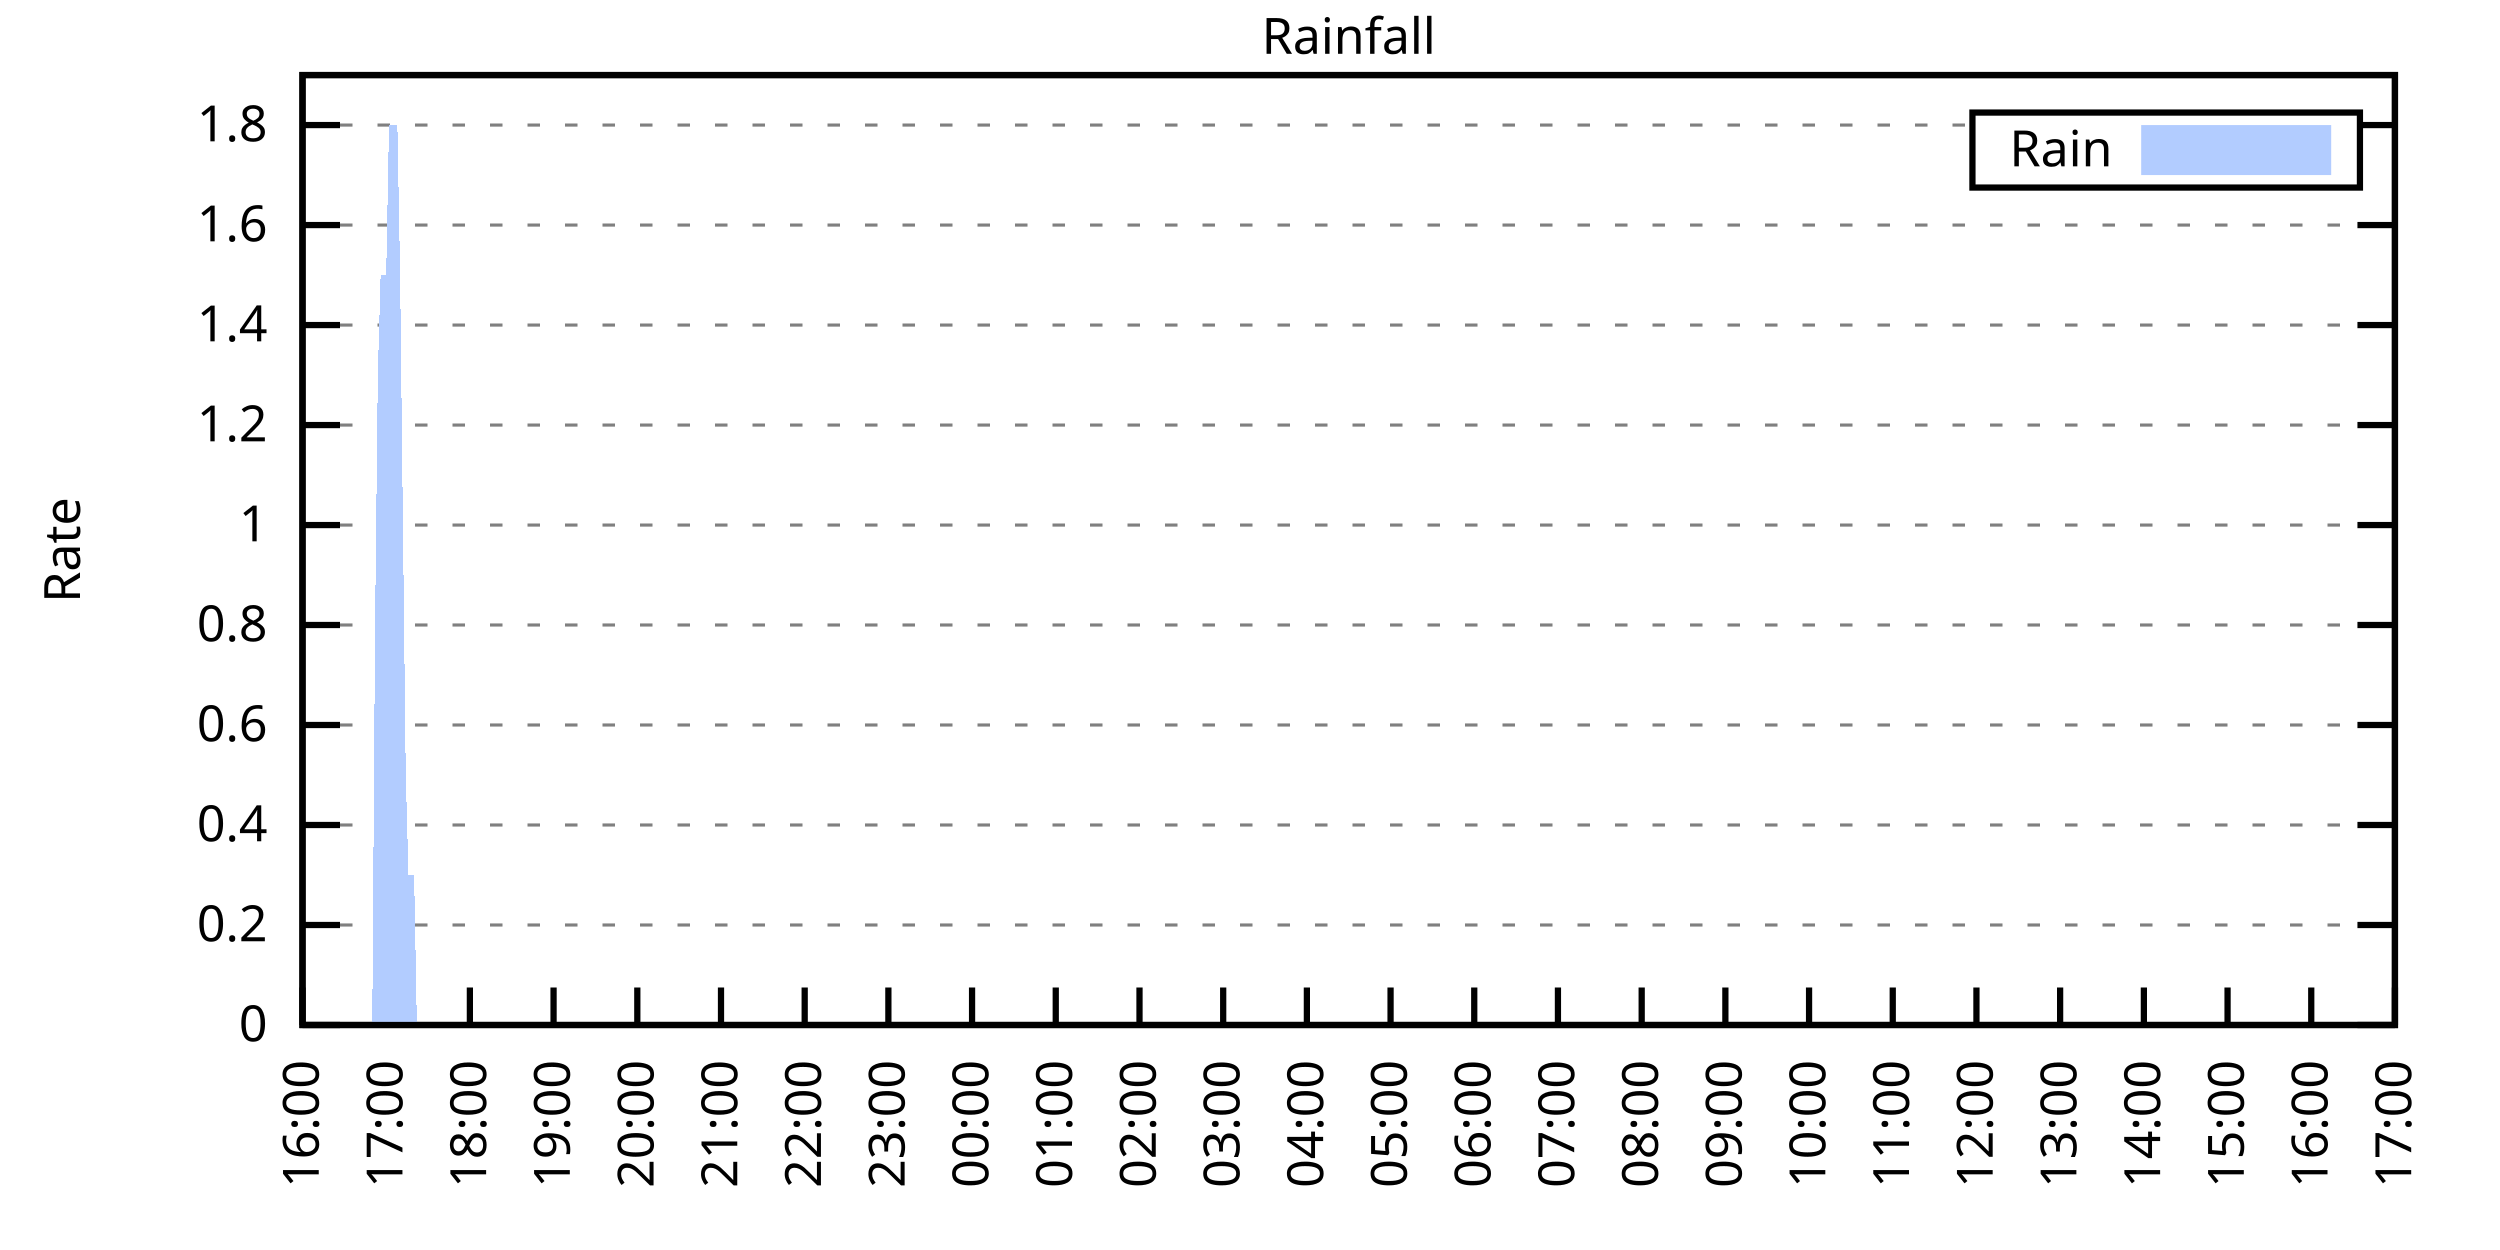
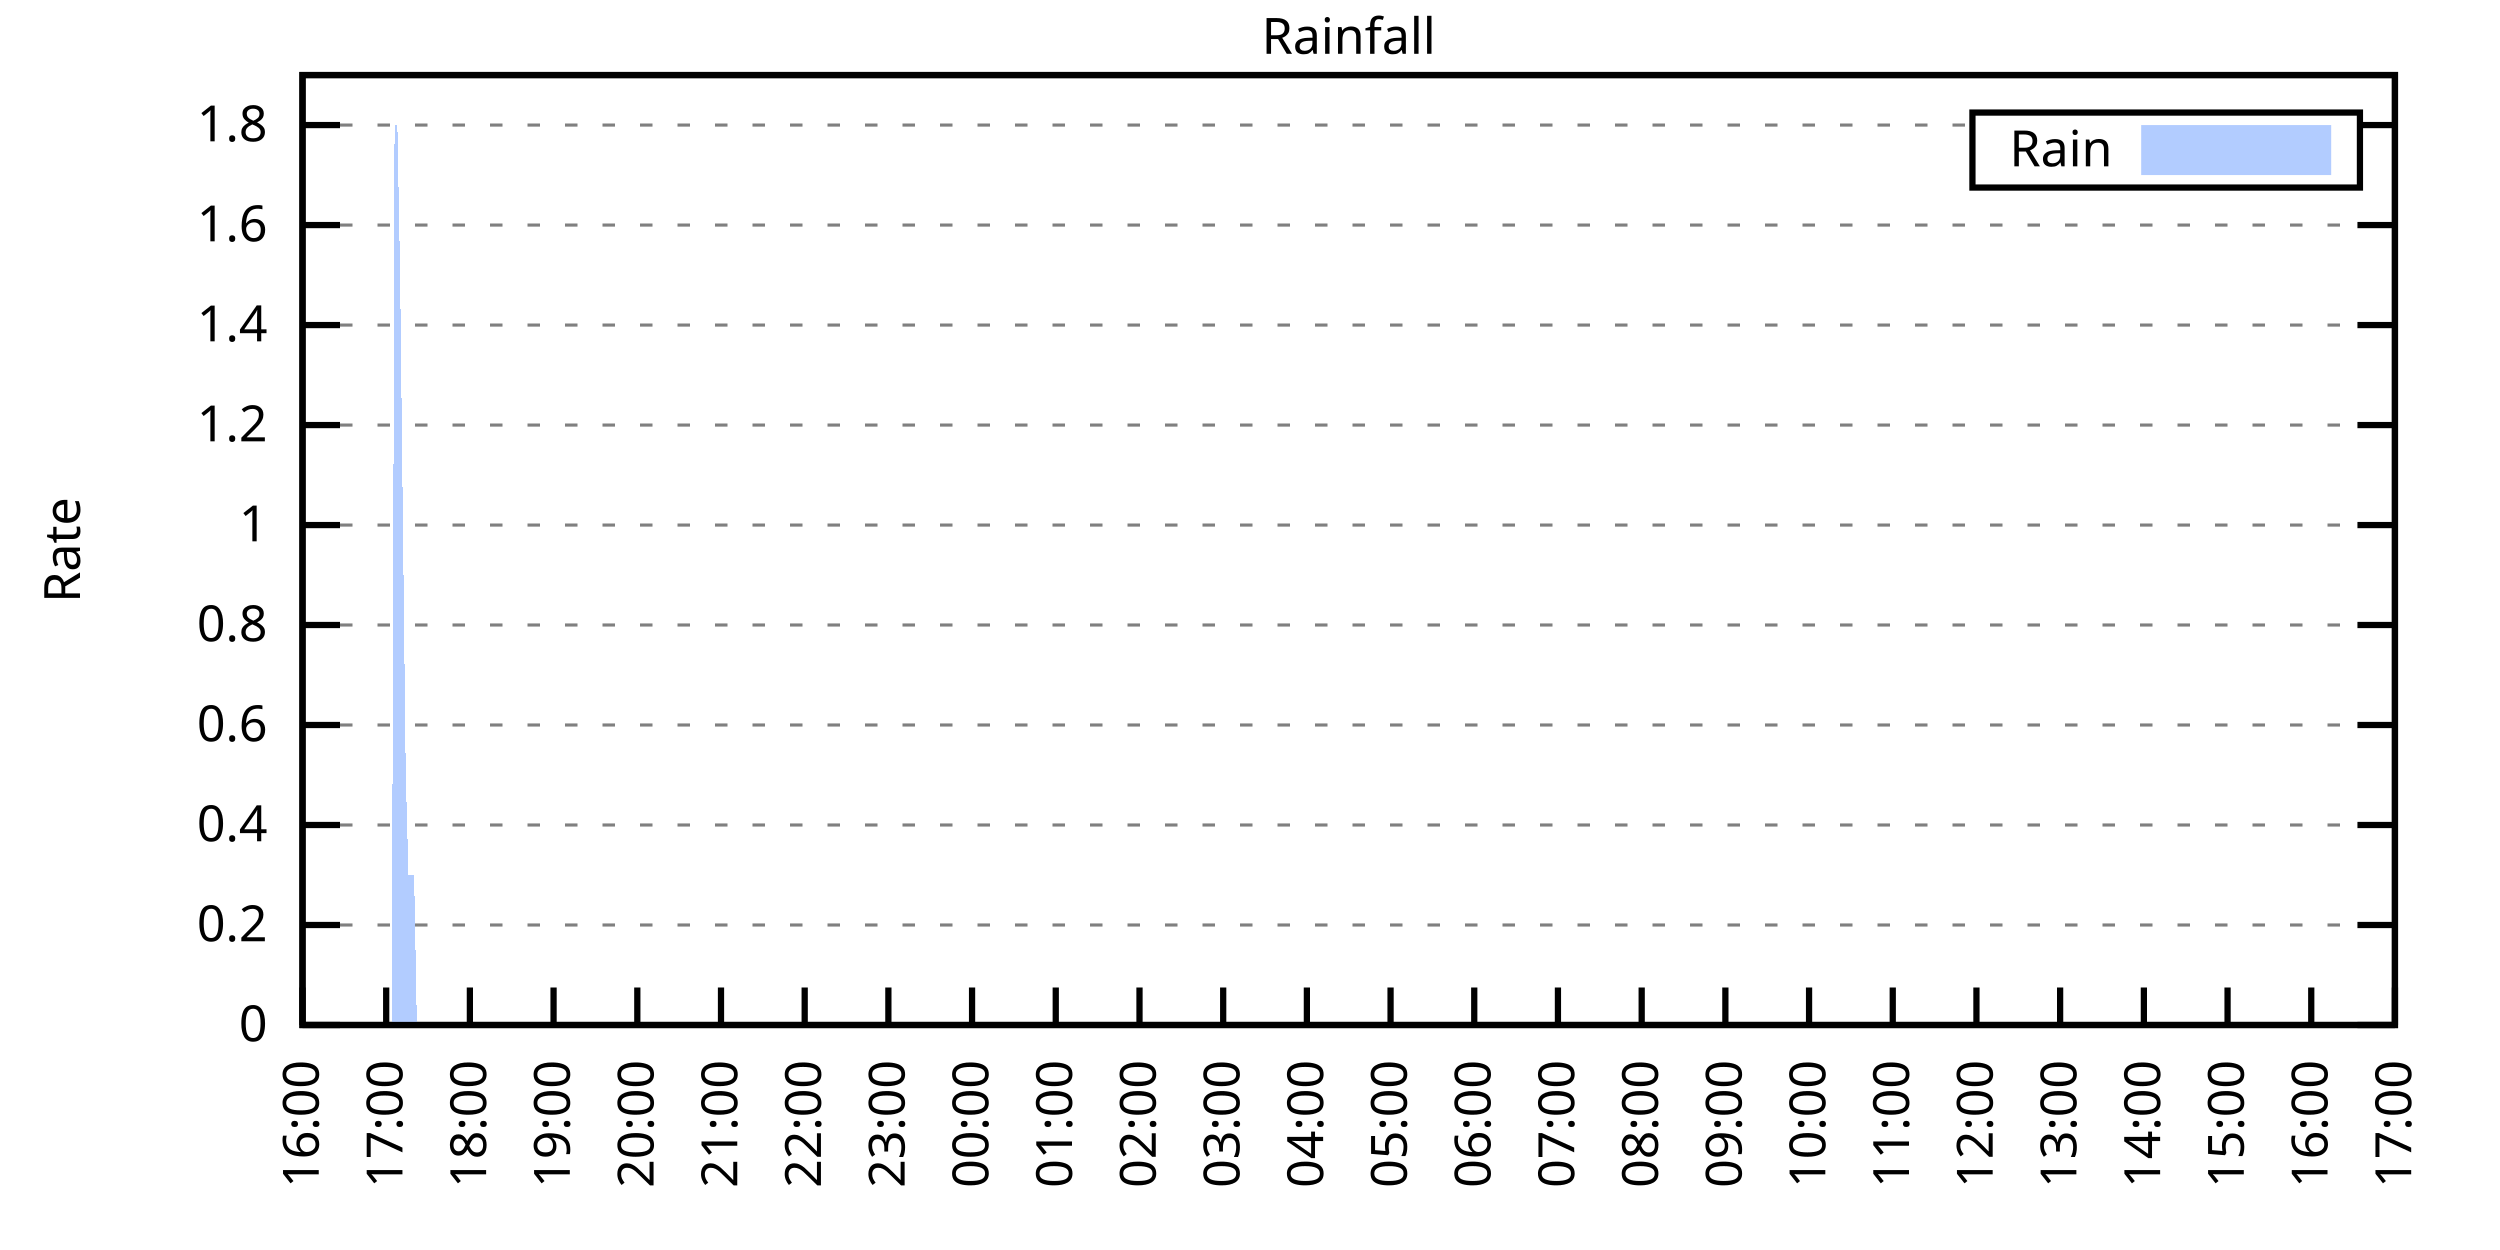
<svg xmlns="http://www.w3.org/2000/svg" xmlns:xlink="http://www.w3.org/1999/xlink" width="400" height="200" viewBox="0 0 400 200">
  <g id="gnuplot_canvas">
    <rect x="0" y="0" width="400" height="200" fill="none" />
    <defs>
      <circle id="gpDot" r="0.5" stroke-width="0.5" stroke="currentColor" />
      <path id="gpPt0" stroke-width="0.333" stroke="currentColor" d="M-1,0 h2 M0,-1 v2" />
      <path id="gpPt1" stroke-width="0.333" stroke="currentColor" d="M-1,-1 L1,1 M1,-1 L-1,1" />
      <path id="gpPt2" stroke-width="0.333" stroke="currentColor" d="M-1,0 L1,0 M0,-1 L0,1 M-1,-1 L1,1 M-1,1 L1,-1" />
      <rect id="gpPt3" stroke-width="0.333" stroke="currentColor" x="-1" y="-1" width="2" height="2" />
      <rect id="gpPt4" stroke-width="0.333" stroke="currentColor" fill="currentColor" x="-1" y="-1" width="2" height="2" />
      <circle id="gpPt5" stroke-width="0.333" stroke="currentColor" cx="0" cy="0" r="1" />
      <use xlink:href="#gpPt5" id="gpPt6" fill="currentColor" stroke="none" />
      <path id="gpPt7" stroke-width="0.333" stroke="currentColor" d="M0,-1.33 L-1.33,0.67 L1.33,0.67 z" />
      <use xlink:href="#gpPt7" id="gpPt8" fill="currentColor" stroke="none" />
      <use xlink:href="#gpPt7" id="gpPt9" stroke="currentColor" transform="rotate(180)" />
      <use xlink:href="#gpPt9" id="gpPt10" fill="currentColor" stroke="none" />
      <use xlink:href="#gpPt3" id="gpPt11" stroke="currentColor" transform="rotate(45)" />
      <use xlink:href="#gpPt11" id="gpPt12" fill="currentColor" stroke="none" />
      <path id="gpPt13" stroke-width="0.333" stroke="currentColor" d="M0,1.330 L1.265,0.411 L0.782,-1.067 L-0.782,-1.076 L-1.265,0.411 z" />
      <use xlink:href="#gpPt13" id="gpPt14" fill="currentColor" stroke="none" />
      <filter id="textbox" filterUnits="objectBoundingBox" x="0" y="0" height="1" width="1">
        <feFlood flood-color="white" flood-opacity="1" result="bgnd" />
        <feComposite in="SourceGraphic" in2="bgnd" operator="atop" />
      </filter>
      <filter id="greybox" filterUnits="objectBoundingBox" x="0" y="0" height="1" width="1">
        <feFlood flood-color="lightgrey" flood-opacity="1" result="grey" />
        <feComposite in="SourceGraphic" in2="grey" operator="atop" />
      </filter>
    </defs>
    <g fill="none" color="white" stroke="currentColor" stroke-width="1.00" stroke-linecap="butt" stroke-linejoin="miter">
</g>
    <g fill="none" color="black" stroke="currentColor" stroke-width="1.00" stroke-linecap="butt" stroke-linejoin="miter">
      <g stroke="none" shape-rendering="crispEdges">
        <polygon fill="rgb(255, 255, 255)" points="48.40,164.00 383.18,164.00 383.18,12.02 48.40,12.02 " />
      </g>
    </g>
    <g fill="none" color="black" stroke="currentColor" stroke-width="1.00" stroke-linecap="butt" stroke-linejoin="miter">
</g>
    <g fill="none" color="black" stroke="black" stroke-width="0.50" stroke-linecap="butt" stroke-linejoin="miter">
</g>
    <g fill="none" color="gray" stroke="currentColor" stroke-width="0.50" stroke-linecap="butt" stroke-linejoin="miter">
      <path stroke="gray" stroke-dasharray="2,4" class="gridline" d="M48.40,164.00 L383.19,164.00  " />
    </g>
    <g fill="none" color="gray" stroke="gray" stroke-width="1.00" stroke-linecap="butt" stroke-linejoin="miter">
</g>
    <g fill="none" color="black" stroke="currentColor" stroke-width="1.00" stroke-linecap="butt" stroke-linejoin="miter">
      <path stroke="black" d="M48.40,164.00 L54.40,164.00 M383.19,164.00 L377.19,164.00  " />
      <g transform="translate(42.80,166.60)" stroke="none" fill="black" font-family="Sans" font-size="8.00" text-anchor="end">
        <text>
          <tspan font-family="Sans"> 0</tspan>
        </text>
      </g>
    </g>
    <g fill="none" color="black" stroke="currentColor" stroke-width="1.00" stroke-linecap="butt" stroke-linejoin="miter">
</g>
    <g fill="none" color="black" stroke="black" stroke-width="0.50" stroke-linecap="butt" stroke-linejoin="miter">
</g>
    <g fill="none" color="gray" stroke="currentColor" stroke-width="0.50" stroke-linecap="butt" stroke-linejoin="miter">
      <path stroke="gray" stroke-dasharray="2,4" class="gridline" d="M48.40,148.00 L383.19,148.00  " />
    </g>
    <g fill="none" color="gray" stroke="gray" stroke-width="1.00" stroke-linecap="butt" stroke-linejoin="miter">
</g>
    <g fill="none" color="black" stroke="currentColor" stroke-width="1.00" stroke-linecap="butt" stroke-linejoin="miter">
      <path stroke="black" d="M48.40,148.00 L54.40,148.00 M383.19,148.00 L377.19,148.00  " />
      <g transform="translate(42.80,150.60)" stroke="none" fill="black" font-family="Sans" font-size="8.00" text-anchor="end">
        <text>
          <tspan font-family="Sans"> 0.2</tspan>
        </text>
      </g>
    </g>
    <g fill="none" color="black" stroke="currentColor" stroke-width="1.00" stroke-linecap="butt" stroke-linejoin="miter">
</g>
    <g fill="none" color="black" stroke="black" stroke-width="0.50" stroke-linecap="butt" stroke-linejoin="miter">
</g>
    <g fill="none" color="gray" stroke="currentColor" stroke-width="0.50" stroke-linecap="butt" stroke-linejoin="miter">
      <path stroke="gray" stroke-dasharray="2,4" class="gridline" d="M48.40,132.00 L383.19,132.00  " />
    </g>
    <g fill="none" color="gray" stroke="gray" stroke-width="1.00" stroke-linecap="butt" stroke-linejoin="miter">
</g>
    <g fill="none" color="black" stroke="currentColor" stroke-width="1.00" stroke-linecap="butt" stroke-linejoin="miter">
      <path stroke="black" d="M48.40,132.00 L54.40,132.00 M383.19,132.00 L377.19,132.00  " />
      <g transform="translate(42.80,134.60)" stroke="none" fill="black" font-family="Sans" font-size="8.00" text-anchor="end">
        <text>
          <tspan font-family="Sans"> 0.4</tspan>
        </text>
      </g>
    </g>
    <g fill="none" color="black" stroke="currentColor" stroke-width="1.00" stroke-linecap="butt" stroke-linejoin="miter">
</g>
    <g fill="none" color="black" stroke="black" stroke-width="0.50" stroke-linecap="butt" stroke-linejoin="miter">
</g>
    <g fill="none" color="gray" stroke="currentColor" stroke-width="0.50" stroke-linecap="butt" stroke-linejoin="miter">
      <path stroke="gray" stroke-dasharray="2,4" class="gridline" d="M48.40,116.00 L383.19,116.00  " />
    </g>
    <g fill="none" color="gray" stroke="gray" stroke-width="1.00" stroke-linecap="butt" stroke-linejoin="miter">
</g>
    <g fill="none" color="black" stroke="currentColor" stroke-width="1.00" stroke-linecap="butt" stroke-linejoin="miter">
      <path stroke="black" d="M48.40,116.00 L54.40,116.00 M383.19,116.00 L377.19,116.00  " />
      <g transform="translate(42.80,118.60)" stroke="none" fill="black" font-family="Sans" font-size="8.00" text-anchor="end">
        <text>
          <tspan font-family="Sans"> 0.6</tspan>
        </text>
      </g>
    </g>
    <g fill="none" color="black" stroke="currentColor" stroke-width="1.00" stroke-linecap="butt" stroke-linejoin="miter">
</g>
    <g fill="none" color="black" stroke="black" stroke-width="0.50" stroke-linecap="butt" stroke-linejoin="miter">
</g>
    <g fill="none" color="gray" stroke="currentColor" stroke-width="0.50" stroke-linecap="butt" stroke-linejoin="miter">
      <path stroke="gray" stroke-dasharray="2,4" class="gridline" d="M48.40,100.00 L383.19,100.00  " />
    </g>
    <g fill="none" color="gray" stroke="gray" stroke-width="1.00" stroke-linecap="butt" stroke-linejoin="miter">
</g>
    <g fill="none" color="black" stroke="currentColor" stroke-width="1.00" stroke-linecap="butt" stroke-linejoin="miter">
      <path stroke="black" d="M48.40,100.00 L54.40,100.00 M383.19,100.00 L377.19,100.00  " />
      <g transform="translate(42.80,102.60)" stroke="none" fill="black" font-family="Sans" font-size="8.00" text-anchor="end">
        <text>
          <tspan font-family="Sans"> 0.8</tspan>
        </text>
      </g>
    </g>
    <g fill="none" color="black" stroke="currentColor" stroke-width="1.00" stroke-linecap="butt" stroke-linejoin="miter">
</g>
    <g fill="none" color="black" stroke="black" stroke-width="0.50" stroke-linecap="butt" stroke-linejoin="miter">
</g>
    <g fill="none" color="gray" stroke="currentColor" stroke-width="0.50" stroke-linecap="butt" stroke-linejoin="miter">
      <path stroke="gray" stroke-dasharray="2,4" class="gridline" d="M48.40,84.01 L383.19,84.01  " />
    </g>
    <g fill="none" color="gray" stroke="gray" stroke-width="1.00" stroke-linecap="butt" stroke-linejoin="miter">
</g>
    <g fill="none" color="black" stroke="currentColor" stroke-width="1.00" stroke-linecap="butt" stroke-linejoin="miter">
      <path stroke="black" d="M48.40,84.01 L54.40,84.01 M383.19,84.01 L377.19,84.01  " />
      <g transform="translate(42.80,86.61)" stroke="none" fill="black" font-family="Sans" font-size="8.00" text-anchor="end">
        <text>
          <tspan font-family="Sans"> 1</tspan>
        </text>
      </g>
    </g>
    <g fill="none" color="black" stroke="currentColor" stroke-width="1.00" stroke-linecap="butt" stroke-linejoin="miter">
</g>
    <g fill="none" color="black" stroke="black" stroke-width="0.50" stroke-linecap="butt" stroke-linejoin="miter">
</g>
    <g fill="none" color="gray" stroke="currentColor" stroke-width="0.50" stroke-linecap="butt" stroke-linejoin="miter">
      <path stroke="gray" stroke-dasharray="2,4" class="gridline" d="M48.40,68.01 L383.19,68.01  " />
    </g>
    <g fill="none" color="gray" stroke="gray" stroke-width="1.00" stroke-linecap="butt" stroke-linejoin="miter">
</g>
    <g fill="none" color="black" stroke="currentColor" stroke-width="1.00" stroke-linecap="butt" stroke-linejoin="miter">
      <path stroke="black" d="M48.40,68.01 L54.40,68.01 M383.19,68.01 L377.19,68.01  " />
      <g transform="translate(42.80,70.61)" stroke="none" fill="black" font-family="Sans" font-size="8.00" text-anchor="end">
        <text>
          <tspan font-family="Sans"> 1.2</tspan>
        </text>
      </g>
    </g>
    <g fill="none" color="black" stroke="currentColor" stroke-width="1.00" stroke-linecap="butt" stroke-linejoin="miter">
</g>
    <g fill="none" color="black" stroke="black" stroke-width="0.50" stroke-linecap="butt" stroke-linejoin="miter">
</g>
    <g fill="none" color="gray" stroke="currentColor" stroke-width="0.50" stroke-linecap="butt" stroke-linejoin="miter">
      <path stroke="gray" stroke-dasharray="2,4" class="gridline" d="M48.40,52.01 L383.19,52.01  " />
    </g>
    <g fill="none" color="gray" stroke="gray" stroke-width="1.00" stroke-linecap="butt" stroke-linejoin="miter">
</g>
    <g fill="none" color="black" stroke="currentColor" stroke-width="1.00" stroke-linecap="butt" stroke-linejoin="miter">
      <path stroke="black" d="M48.40,52.01 L54.40,52.01 M383.19,52.01 L377.19,52.01  " />
      <g transform="translate(42.80,54.61)" stroke="none" fill="black" font-family="Sans" font-size="8.00" text-anchor="end">
        <text>
          <tspan font-family="Sans"> 1.4</tspan>
        </text>
      </g>
    </g>
    <g fill="none" color="black" stroke="currentColor" stroke-width="1.00" stroke-linecap="butt" stroke-linejoin="miter">
</g>
    <g fill="none" color="black" stroke="black" stroke-width="0.50" stroke-linecap="butt" stroke-linejoin="miter">
</g>
    <g fill="none" color="gray" stroke="currentColor" stroke-width="0.50" stroke-linecap="butt" stroke-linejoin="miter">
      <path stroke="gray" stroke-dasharray="2,4" class="gridline" d="M48.40,36.01 L383.19,36.01  " />
    </g>
    <g fill="none" color="gray" stroke="gray" stroke-width="1.00" stroke-linecap="butt" stroke-linejoin="miter">
</g>
    <g fill="none" color="black" stroke="currentColor" stroke-width="1.00" stroke-linecap="butt" stroke-linejoin="miter">
      <path stroke="black" d="M48.40,36.01 L54.40,36.01 M383.19,36.01 L377.19,36.01  " />
      <g transform="translate(42.80,38.61)" stroke="none" fill="black" font-family="Sans" font-size="8.00" text-anchor="end">
        <text>
          <tspan font-family="Sans"> 1.6</tspan>
        </text>
      </g>
    </g>
    <g fill="none" color="black" stroke="currentColor" stroke-width="1.00" stroke-linecap="butt" stroke-linejoin="miter">
</g>
    <g fill="none" color="black" stroke="black" stroke-width="0.50" stroke-linecap="butt" stroke-linejoin="miter">
</g>
    <g fill="none" color="gray" stroke="currentColor" stroke-width="0.50" stroke-linecap="butt" stroke-linejoin="miter">
      <path stroke="gray" stroke-dasharray="2,4" class="gridline" d="M48.40,20.01 L315.59,20.01 M377.59,20.01 L383.19,20.01  " />
    </g>
    <g fill="none" color="gray" stroke="gray" stroke-width="1.00" stroke-linecap="butt" stroke-linejoin="miter">
</g>
    <g fill="none" color="black" stroke="currentColor" stroke-width="1.00" stroke-linecap="butt" stroke-linejoin="miter">
      <path stroke="black" d="M48.40,20.01 L54.40,20.01 M383.19,20.01 L377.19,20.01  " />
      <g transform="translate(42.80,22.61)" stroke="none" fill="black" font-family="Sans" font-size="8.00" text-anchor="end">
        <text>
          <tspan font-family="Sans"> 1.8</tspan>
        </text>
      </g>
    </g>
    <g fill="none" color="black" stroke="currentColor" stroke-width="1.00" stroke-linecap="butt" stroke-linejoin="miter">
      <path stroke="black" d="M48.40,164.00 L48.40,158.00  " />
      <g transform="translate(51.00,169.60) rotate(270.00)" stroke="none" fill="black" font-family="Sans" font-size="8.00" text-anchor="end">
        <text>
          <tspan font-family="Sans">16:00</tspan>
        </text>
      </g>
    </g>
    <g fill="none" color="black" stroke="currentColor" stroke-width="1.00" stroke-linecap="butt" stroke-linejoin="miter">
      <path stroke="black" d="M61.79,164.00 L61.79,158.00  " />
      <g transform="translate(64.39,169.60) rotate(270.00)" stroke="none" fill="black" font-family="Sans" font-size="8.00" text-anchor="end">
        <text>
          <tspan font-family="Sans">17:00</tspan>
        </text>
      </g>
    </g>
    <g fill="none" color="black" stroke="currentColor" stroke-width="1.00" stroke-linecap="butt" stroke-linejoin="miter">
      <path stroke="black" d="M75.18,164.00 L75.18,158.00  " />
      <g transform="translate(77.78,169.60) rotate(270.00)" stroke="none" fill="black" font-family="Sans" font-size="8.00" text-anchor="end">
        <text>
          <tspan font-family="Sans">18:00</tspan>
        </text>
      </g>
    </g>
    <g fill="none" color="black" stroke="currentColor" stroke-width="1.00" stroke-linecap="butt" stroke-linejoin="miter">
      <path stroke="black" d="M88.57,164.00 L88.57,158.00  " />
      <g transform="translate(91.17,169.60) rotate(270.00)" stroke="none" fill="black" font-family="Sans" font-size="8.00" text-anchor="end">
        <text>
          <tspan font-family="Sans">19:00</tspan>
        </text>
      </g>
    </g>
    <g fill="none" color="black" stroke="currentColor" stroke-width="1.00" stroke-linecap="butt" stroke-linejoin="miter">
      <path stroke="black" d="M101.97,164.00 L101.97,158.00  " />
      <g transform="translate(104.57,169.60) rotate(270.00)" stroke="none" fill="black" font-family="Sans" font-size="8.00" text-anchor="end">
        <text>
          <tspan font-family="Sans">20:00</tspan>
        </text>
      </g>
    </g>
    <g fill="none" color="black" stroke="currentColor" stroke-width="1.00" stroke-linecap="butt" stroke-linejoin="miter">
      <path stroke="black" d="M115.36,164.00 L115.36,158.00  " />
      <g transform="translate(117.96,169.60) rotate(270.00)" stroke="none" fill="black" font-family="Sans" font-size="8.00" text-anchor="end">
        <text>
          <tspan font-family="Sans">21:00</tspan>
        </text>
      </g>
    </g>
    <g fill="none" color="black" stroke="currentColor" stroke-width="1.00" stroke-linecap="butt" stroke-linejoin="miter">
      <path stroke="black" d="M128.75,164.00 L128.75,158.00  " />
      <g transform="translate(131.35,169.60) rotate(270.00)" stroke="none" fill="black" font-family="Sans" font-size="8.00" text-anchor="end">
        <text>
          <tspan font-family="Sans">22:00</tspan>
        </text>
      </g>
    </g>
    <g fill="none" color="black" stroke="currentColor" stroke-width="1.00" stroke-linecap="butt" stroke-linejoin="miter">
      <path stroke="black" d="M142.14,164.00 L142.14,158.00  " />
      <g transform="translate(144.74,169.60) rotate(270.00)" stroke="none" fill="black" font-family="Sans" font-size="8.00" text-anchor="end">
        <text>
          <tspan font-family="Sans">23:00</tspan>
        </text>
      </g>
    </g>
    <g fill="none" color="black" stroke="currentColor" stroke-width="1.00" stroke-linecap="butt" stroke-linejoin="miter">
      <path stroke="black" d="M155.53,164.00 L155.53,158.00  " />
      <g transform="translate(158.13,169.60) rotate(270.00)" stroke="none" fill="black" font-family="Sans" font-size="8.00" text-anchor="end">
        <text>
          <tspan font-family="Sans">00:00</tspan>
        </text>
      </g>
    </g>
    <g fill="none" color="black" stroke="currentColor" stroke-width="1.00" stroke-linecap="butt" stroke-linejoin="miter">
      <path stroke="black" d="M168.92,164.00 L168.92,158.00  " />
      <g transform="translate(171.52,169.60) rotate(270.00)" stroke="none" fill="black" font-family="Sans" font-size="8.00" text-anchor="end">
        <text>
          <tspan font-family="Sans">01:00</tspan>
        </text>
      </g>
    </g>
    <g fill="none" color="black" stroke="currentColor" stroke-width="1.00" stroke-linecap="butt" stroke-linejoin="miter">
      <path stroke="black" d="M182.32,164.00 L182.32,158.00  " />
      <g transform="translate(184.92,169.60) rotate(270.00)" stroke="none" fill="black" font-family="Sans" font-size="8.00" text-anchor="end">
        <text>
          <tspan font-family="Sans">02:00</tspan>
        </text>
      </g>
    </g>
    <g fill="none" color="black" stroke="currentColor" stroke-width="1.00" stroke-linecap="butt" stroke-linejoin="miter">
      <path stroke="black" d="M195.71,164.00 L195.71,158.00  " />
      <g transform="translate(198.31,169.60) rotate(270.00)" stroke="none" fill="black" font-family="Sans" font-size="8.00" text-anchor="end">
        <text>
          <tspan font-family="Sans">03:00</tspan>
        </text>
      </g>
    </g>
    <g fill="none" color="black" stroke="currentColor" stroke-width="1.00" stroke-linecap="butt" stroke-linejoin="miter">
      <path stroke="black" d="M209.10,164.00 L209.10,158.00  " />
      <g transform="translate(211.70,169.60) rotate(270.00)" stroke="none" fill="black" font-family="Sans" font-size="8.00" text-anchor="end">
        <text>
          <tspan font-family="Sans">04:00</tspan>
        </text>
      </g>
    </g>
    <g fill="none" color="black" stroke="currentColor" stroke-width="1.00" stroke-linecap="butt" stroke-linejoin="miter">
      <path stroke="black" d="M222.49,164.00 L222.49,158.00  " />
      <g transform="translate(225.09,169.60) rotate(270.00)" stroke="none" fill="black" font-family="Sans" font-size="8.00" text-anchor="end">
        <text>
          <tspan font-family="Sans">05:00</tspan>
        </text>
      </g>
    </g>
    <g fill="none" color="black" stroke="currentColor" stroke-width="1.00" stroke-linecap="butt" stroke-linejoin="miter">
      <path stroke="black" d="M235.88,164.00 L235.88,158.00  " />
      <g transform="translate(238.48,169.60) rotate(270.00)" stroke="none" fill="black" font-family="Sans" font-size="8.00" text-anchor="end">
        <text>
          <tspan font-family="Sans">06:00</tspan>
        </text>
      </g>
    </g>
    <g fill="none" color="black" stroke="currentColor" stroke-width="1.00" stroke-linecap="butt" stroke-linejoin="miter">
      <path stroke="black" d="M249.27,164.00 L249.27,158.00  " />
      <g transform="translate(251.87,169.60) rotate(270.00)" stroke="none" fill="black" font-family="Sans" font-size="8.00" text-anchor="end">
        <text>
          <tspan font-family="Sans">07:00</tspan>
        </text>
      </g>
    </g>
    <g fill="none" color="black" stroke="currentColor" stroke-width="1.00" stroke-linecap="butt" stroke-linejoin="miter">
      <path stroke="black" d="M262.67,164.00 L262.67,158.00  " />
      <g transform="translate(265.27,169.60) rotate(270.00)" stroke="none" fill="black" font-family="Sans" font-size="8.00" text-anchor="end">
        <text>
          <tspan font-family="Sans">08:00</tspan>
        </text>
      </g>
    </g>
    <g fill="none" color="black" stroke="currentColor" stroke-width="1.00" stroke-linecap="butt" stroke-linejoin="miter">
      <path stroke="black" d="M276.06,164.00 L276.06,158.00  " />
      <g transform="translate(278.66,169.60) rotate(270.00)" stroke="none" fill="black" font-family="Sans" font-size="8.00" text-anchor="end">
        <text>
          <tspan font-family="Sans">09:00</tspan>
        </text>
      </g>
    </g>
    <g fill="none" color="black" stroke="currentColor" stroke-width="1.00" stroke-linecap="butt" stroke-linejoin="miter">
      <path stroke="black" d="M289.45,164.00 L289.45,158.00  " />
      <g transform="translate(292.05,169.60) rotate(270.00)" stroke="none" fill="black" font-family="Sans" font-size="8.00" text-anchor="end">
        <text>
          <tspan font-family="Sans">10:00</tspan>
        </text>
      </g>
    </g>
    <g fill="none" color="black" stroke="currentColor" stroke-width="1.00" stroke-linecap="butt" stroke-linejoin="miter">
      <path stroke="black" d="M302.84,164.00 L302.84,158.00  " />
      <g transform="translate(305.44,169.60) rotate(270.00)" stroke="none" fill="black" font-family="Sans" font-size="8.00" text-anchor="end">
        <text>
          <tspan font-family="Sans">11:00</tspan>
        </text>
      </g>
    </g>
    <g fill="none" color="black" stroke="currentColor" stroke-width="1.00" stroke-linecap="butt" stroke-linejoin="miter">
      <path stroke="black" d="M316.23,164.00 L316.23,158.00  " />
      <g transform="translate(318.83,169.60) rotate(270.00)" stroke="none" fill="black" font-family="Sans" font-size="8.00" text-anchor="end">
        <text>
          <tspan font-family="Sans">12:00</tspan>
        </text>
      </g>
    </g>
    <g fill="none" color="black" stroke="currentColor" stroke-width="1.00" stroke-linecap="butt" stroke-linejoin="miter">
      <path stroke="black" d="M329.62,164.00 L329.62,158.00  " />
      <g transform="translate(332.22,169.60) rotate(270.00)" stroke="none" fill="black" font-family="Sans" font-size="8.00" text-anchor="end">
        <text>
          <tspan font-family="Sans">13:00</tspan>
        </text>
      </g>
    </g>
    <g fill="none" color="black" stroke="currentColor" stroke-width="1.00" stroke-linecap="butt" stroke-linejoin="miter">
      <path stroke="black" d="M343.02,164.00 L343.02,158.00  " />
      <g transform="translate(345.62,169.60) rotate(270.00)" stroke="none" fill="black" font-family="Sans" font-size="8.00" text-anchor="end">
        <text>
          <tspan font-family="Sans">14:00</tspan>
        </text>
      </g>
    </g>
    <g fill="none" color="black" stroke="currentColor" stroke-width="1.00" stroke-linecap="butt" stroke-linejoin="miter">
      <path stroke="black" d="M356.41,164.00 L356.41,158.00  " />
      <g transform="translate(359.01,169.60) rotate(270.00)" stroke="none" fill="black" font-family="Sans" font-size="8.00" text-anchor="end">
        <text>
          <tspan font-family="Sans">15:00</tspan>
        </text>
      </g>
    </g>
    <g fill="none" color="black" stroke="currentColor" stroke-width="1.00" stroke-linecap="butt" stroke-linejoin="miter">
      <path stroke="black" d="M369.80,164.00 L369.80,158.00  " />
      <g transform="translate(372.40,169.60) rotate(270.00)" stroke="none" fill="black" font-family="Sans" font-size="8.00" text-anchor="end">
        <text>
          <tspan font-family="Sans">16:00</tspan>
        </text>
      </g>
    </g>
    <g fill="none" color="black" stroke="currentColor" stroke-width="1.00" stroke-linecap="butt" stroke-linejoin="miter">
      <path stroke="black" d="M383.19,164.00 L383.19,158.00  " />
      <g transform="translate(385.79,169.60) rotate(270.00)" stroke="none" fill="black" font-family="Sans" font-size="8.00" text-anchor="end">
        <text>
          <tspan font-family="Sans">17:00</tspan>
        </text>
      </g>
    </g>
    <g fill="none" color="black" stroke="currentColor" stroke-width="1.00" stroke-linecap="butt" stroke-linejoin="miter">
</g>
    <g fill="none" color="black" stroke="currentColor" stroke-width="1.00" stroke-linecap="butt" stroke-linejoin="miter">
      <path stroke="black" d="M48.40,12.01 L48.40,164.00 L383.19,164.00 L383.19,12.01 L48.40,12.01 Z  " />
    </g>
    <g fill="none" color="black" stroke="currentColor" stroke-width="1.00" stroke-linecap="butt" stroke-linejoin="miter">
</g>
    <g fill="none" color="black" stroke="currentColor" stroke-width="1.00" stroke-linecap="butt" stroke-linejoin="miter">
      <path stroke="black" d="M315.59,30.01 L315.59,18.01 L377.59,18.01 L377.59,30.01 L315.59,30.01 Z  " />
    </g>
    <g id="Rainfall_plot_1">
      <g fill="none" color="white" stroke="black" stroke-width="2.00" stroke-linecap="butt" stroke-linejoin="miter">
</g>
      <g fill="none" color="black" stroke="currentColor" stroke-width="2.00" stroke-linecap="butt" stroke-linejoin="miter">
        <g transform="translate(337.99,26.61)" stroke="none" fill="black" font-family="Sans" font-size="8.00" text-anchor="end">
          <text>
            <tspan font-family="Sans">Rain</tspan>
          </text>
        </g>
      </g>
      <g fill="none" color="black" stroke="currentColor" stroke-width="2.00" stroke-linecap="butt" stroke-linejoin="miter">
        <g stroke="none" shape-rendering="crispEdges">
          <polygon fill="rgb(178, 204, 255)" points="343.59,27.01 371.99,27.01 371.99,21.01 343.59,21.01 " />
        </g>
        <path stroke="rgb(178, 204, 255)" d="M343.59,27.01 L371.99,27.01 L371.99,21.01 L343.59,21.01 L343.59,27.01 Z  " />
      </g>
      <g fill="none" color="black" stroke="currentColor" stroke-width="2.00" stroke-linecap="butt" stroke-linejoin="miter">
        <g stroke="none" shape-rendering="crispEdges">
-           <polygon fill="rgb(178, 204, 255)" points="55.54,164.00 55.99,164.00 56.43,164.00 56.88,164.00 57.33,164.00 57.77,164.00 58.22,164.00 58.67,164.00 59.11,164.00 59.56,164.00 60.01,100.00 60.45,60.01 60.90,44.01 61.35,44.01 61.79,44.01 62.24,20.01 62.68,20.01 63.13,20.01 63.58,20.01 64.02,44.01 64.47,84.01 64.92,124.00 65.36,140.00 65.81,140.00 66.26,140.00 66.70,164.00 67.15,164.00 67.59,164.00 68.04,164.00 68.49,164.00 68.93,164.00 69.38,164.00 69.83,164.00 70.27,164.00 70.72,164.00 71.17,164.00 71.61,164.00 72.06,164.00 72.50,164.00 72.95,164.00 73.40,164.00 73.84,164.00 74.29,164.00 74.74,164.00 75.18,164.00 75.63,164.00 76.08,164.00 76.52,164.00 76.97,164.00 77.42,164.00 77.86,164.00 78.31,164.00 78.75,164.00 79.20,164.00 79.65,164.00 80.09,164.00 80.54,164.00 80.99,164.00 81.43,164.00 81.88,164.00 82.33,164.00 82.77,164.00 83.22,164.00 83.66,164.00 84.11,164.00 84.56,164.00 85.00,164.00 85.45,164.00 85.90,164.00 86.34,164.00 86.79,164.00 87.24,164.00 87.68,164.00 88.13,164.00 88.57,164.00 89.02,164.00 89.47,164.00 89.91,164.00 90.36,164.00 90.81,164.00 91.25,164.00 91.70,164.00 92.15,164.00 92.59,164.00 93.04,164.00 93.49,164.00 93.93,164.00 94.38,164.00 94.82,164.00 95.27,164.00 95.72,164.00 96.16,164.00 96.61,164.00 97.06,164.00 97.50,164.00 97.95,164.00 98.40,164.00 98.84,164.00 99.29,164.00 99.73,164.00 100.18,164.00 100.63,164.00 101.07,164.00 101.52,164.00 101.97,164.00 102.41,164.00 102.86,164.00 103.31,164.00 103.75,164.00 104.20,164.00 104.64,164.00 105.09,164.00 105.54,164.00 105.98,164.00 106.43,164.00 106.88,164.00 107.32,164.00 107.77,164.00 108.22,164.00 108.66,164.00 109.11,164.00 109.55,164.00 110.00,164.00 110.45,164.00 110.89,164.00 111.34,164.00 111.79,164.00 112.23,164.00 112.68,164.00 113.13,164.00 113.57,164.00 114.02,164.00 114.47,164.00 114.91,164.00 115.36,164.00 115.80,164.00 116.25,164.00 116.70,164.00 117.14,164.00 117.59,164.00 118.04,164.00 118.48,164.00 118.93,164.00 119.38,164.00 119.82,164.00 120.27,164.00 120.71,164.00 121.16,164.00 121.61,164.00 122.05,164.00 122.50,164.00 122.95,164.00 123.39,164.00 123.84,164.00 124.29,164.00 124.73,164.00 125.18,164.00 125.62,164.00 126.07,164.00 126.52,164.00 126.96,164.00 127.41,164.00 127.86,164.00 128.30,164.00 128.75,164.00 129.20,164.00 129.64,164.00 130.09,164.00 130.54,164.00 130.98,164.00 131.43,164.00 131.87,164.00 132.32,164.00 132.77,164.00 133.21,164.00 133.66,164.00 134.11,164.00 134.55,164.00 135.00,164.00 135.45,164.00 135.89,164.00 136.34,164.00 136.78,164.00 137.23,164.00 137.68,164.00 138.12,164.00 138.57,164.00 139.02,164.00 139.46,164.00 139.91,164.00 140.36,164.00 140.80,164.00 141.25,164.00 141.69,164.00 142.14,164.00 142.59,164.00 143.03,164.00 143.48,164.00 143.93,164.00 144.37,164.00 144.82,164.00 145.27,164.00 145.71,164.00 146.16,164.00 146.61,164.00 147.05,164.00 147.50,164.00 147.94,164.00 148.39,164.00 148.84,164.00 149.28,164.00 149.73,164.00 150.18,164.00 150.62,164.00 151.07,164.00 151.52,164.00 151.96,164.00 152.41,164.00 152.85,164.00 153.30,164.00 153.75,164.00 154.19,164.00 154.64,164.00 155.09,164.00 155.53,164.00 155.98,164.00 156.43,164.00 156.87,164.00 157.32,164.00 157.76,164.00 158.21,164.00 158.66,164.00 159.10,164.00 159.55,164.00 160.00,164.00 160.44,164.00 160.89,164.00 161.34,164.00 161.78,164.00 162.23,164.00 162.67,164.00 163.12,164.00 163.57,164.00 164.01,164.00 164.46,164.00 164.91,164.00 165.35,164.00 165.80,164.00 166.25,164.00 166.69,164.00 167.14,164.00 167.59,164.00 168.03,164.00 168.48,164.00 168.92,164.00 169.37,164.00 169.82,164.00 170.26,164.00 170.71,164.00 171.16,164.00 171.60,164.00 172.05,164.00 172.50,164.00 172.94,164.00 173.39,164.00 173.83,164.00 174.28,164.00 174.73,164.00 175.17,164.00 175.62,164.00 176.07,164.00 176.51,164.00 176.96,164.00 177.41,164.00 177.85,164.00 178.30,164.00 178.74,164.00 179.19,164.00 179.64,164.00 180.08,164.00 180.53,164.00 180.98,164.00 181.42,164.00 181.87,164.00 182.32,164.00 182.76,164.00 183.21,164.00 183.66,164.00 184.10,164.00 184.55,164.00 184.99,164.00 185.44,164.00 185.89,164.00 186.33,164.00 186.78,164.00 187.23,164.00 187.67,164.00 188.12,164.00 188.57,164.00 189.01,164.00 189.46,164.00 189.90,164.00 190.35,164.00 190.80,164.00 191.24,164.00 191.69,164.00 192.14,164.00 192.58,164.00 193.03,164.00 193.48,164.00 193.92,164.00 194.37,164.00 194.81,164.00 195.26,164.00 195.71,164.00 196.15,164.00 196.60,164.00 197.05,164.00 197.49,164.00 197.94,164.00 198.39,164.00 198.83,164.00 199.28,164.00 199.73,164.00 200.17,164.00 200.62,164.00 201.06,164.00 201.51,164.00 201.96,164.00 202.40,164.00 202.85,164.00 203.30,164.00 203.74,164.00 204.19,164.00 204.64,164.00 205.08,164.00 205.53,164.00 205.97,164.00 206.42,164.00 206.87,164.00 207.31,164.00 207.76,164.00 208.21,164.00 208.65,164.00 209.10,164.00 209.55,164.00 209.99,164.00 210.44,164.00 210.88,164.00 211.33,164.00 211.78,164.00 212.22,164.00 212.67,164.00 213.12,164.00 213.56,164.00 214.01,164.00 214.46,164.00 214.90,164.00 215.35,164.00 215.80,164.00 216.24,164.00 216.69,164.00 217.13,164.00 217.58,164.00 218.03,164.00 218.47,164.00 218.92,164.00 219.37,164.00 219.81,164.00 220.26,164.00 220.71,164.00 221.15,164.00 221.60,164.00 222.04,164.00 222.49,164.00 222.94,164.00 223.38,164.00 223.83,164.00 224.28,164.00 224.72,164.00 225.17,164.00 225.62,164.00 226.06,164.00 226.51,164.00 226.95,164.00 227.40,164.00 227.85,164.00 228.29,164.00 228.74,164.00 229.19,164.00 229.63,164.00 230.08,164.00 230.53,164.00 230.97,164.00 231.42,164.00 231.86,164.00 232.31,164.00 232.76,164.00 233.20,164.00 233.65,164.00 234.10,164.00 234.54,164.00 234.99,164.00 235.44,164.00 235.88,164.00 236.33,164.00 236.78,164.00 237.22,164.00 237.67,164.00 238.11,164.00 238.56,164.00 239.01,164.00 239.45,164.00 239.90,164.00 240.35,164.00 240.79,164.00 241.24,164.00 241.69,164.00 242.13,164.00 242.58,164.00 243.02,164.00 243.47,164.00 243.92,164.00 244.36,164.00 244.81,164.00 245.26,164.00 245.70,164.00 246.15,164.00 246.60,164.00 247.04,164.00 247.49,164.00 247.93,164.00 248.38,164.00 248.83,164.00 249.27,164.00 249.72,164.00 250.17,164.00 250.61,164.00 251.06,164.00 251.51,164.00 251.95,164.00 252.40,164.00 252.85,164.00 253.29,164.00 253.74,164.00 254.18,164.00 254.63,164.00 255.08,164.00 255.52,164.00 255.97,164.00 256.42,164.00 256.86,164.00 257.31,164.00 257.76,164.00 258.20,164.00 258.65,164.00 259.09,164.00 259.54,164.00 259.99,164.00 260.43,164.00 260.88,164.00 261.33,164.00 261.77,164.00 262.22,164.00 262.67,164.00 263.11,164.00 263.56,164.00 264.00,164.00 264.45,164.00 264.90,164.00 265.34,164.00 265.79,164.00 266.24,164.00 266.68,164.00 267.13,164.00 267.58,164.00 268.02,164.00 268.47,164.00 268.92,164.00 269.36,164.00 269.81,164.00 270.25,164.00 270.70,164.00 271.15,164.00 271.59,164.00 272.04,164.00 272.49,164.00 272.93,164.00 273.38,164.00 273.83,164.00 274.27,164.00 274.72,164.00 275.16,164.00 275.61,164.00 276.06,164.00 276.50,164.00 276.95,164.00 277.40,164.00 277.84,164.00 278.29,164.00 278.74,164.00 279.18,164.00 279.63,164.00 280.07,164.00 280.52,164.00 280.97,164.00 281.41,164.00 281.86,164.00 282.31,164.00 282.75,164.00 283.20,164.00 283.65,164.00 284.09,164.00 284.54,164.00 284.98,164.00 285.43,164.00 285.88,164.00 286.32,164.00 286.77,164.00 287.22,164.00 287.66,164.00 288.11,164.00 288.56,164.00 289.00,164.00 289.45,164.00 289.90,164.00 290.34,164.00 290.79,164.00 291.23,164.00 291.68,164.00 292.13,164.00 292.57,164.00 293.02,164.00 293.47,164.00 293.91,164.00 294.36,164.00 294.81,164.00 295.25,164.00 295.70,164.00 296.14,164.00 296.59,164.00 297.04,164.00 297.48,164.00 297.93,164.00 298.38,164.00 298.82,164.00 299.27,164.00 299.72,164.00 300.16,164.00 300.61,164.00 301.05,164.00 301.50,164.00 301.95,164.00 302.39,164.00 302.84,164.00 303.29,164.00 303.73,164.00 304.18,164.00 304.63,164.00 305.07,164.00 305.52,164.00 305.97,164.00 306.41,164.00 306.86,164.00 307.30,164.00 307.75,164.00 308.20,164.00 308.64,164.00 309.09,164.00 309.54,164.00 309.98,164.00 310.43,164.00 310.88,164.00 311.32,164.00 311.77,164.00 312.21,164.00 312.66,164.00 313.11,164.00 313.55,164.00 314.00,164.00 314.45,164.00 314.89,164.00 315.34,164.00 315.79,164.00 316.23,164.00 316.68,164.00 317.12,164.00 317.57,164.00 318.02,164.00 318.46,164.00 318.91,164.00 319.36,164.00 319.80,164.00 320.25,164.00 320.70,164.00 321.14,164.00 321.59,164.00 322.04,164.00 322.48,164.00 322.93,164.00 323.37,164.00 323.82,164.00 324.27,164.00 324.71,164.00 325.16,164.00 325.61,164.00 326.05,164.00 326.50,164.00 326.95,164.00 327.39,164.00 327.84,164.00 328.28,164.00 328.73,164.00 329.18,164.00 329.62,164.00 330.07,164.00 330.52,164.00 330.96,164.00 331.41,164.00 331.86,164.00 332.30,164.00 332.75,164.00 333.19,164.00 333.64,164.00 334.09,164.00 334.53,164.00 334.98,164.00 335.43,164.00 335.87,164.00 336.32,164.00 336.77,164.00 337.21,164.00 337.66,164.00 338.10,164.00 338.55,164.00 339.00,164.00 339.44,164.00 339.89,164.00 340.34,164.00 340.78,164.00 341.23,164.00 341.68,164.00 342.12,164.00 342.57,164.00 343.02,164.00 343.46,164.00 343.91,164.00 344.35,164.00 344.80,164.00 345.25,164.00 345.69,164.00 346.14,164.00 346.59,164.00 347.03,164.00 347.48,164.00 347.93,164.00 348.37,164.00 348.82,164.00 349.26,164.00 349.71,164.00 350.16,164.00 350.60,164.00 351.05,164.00 351.50,164.00 351.94,164.00 352.39,164.00 352.84,164.00 353.28,164.00 353.73,164.00 354.17,164.00 354.62,164.00 355.07,164.00 355.51,164.00 355.96,164.00 356.41,164.00 356.85,164.00 357.30,164.00 357.75,164.00 358.19,164.00 358.64,164.00 359.09,164.00 359.53,164.00 359.98,164.00 360.42,164.00 360.87,164.00 361.32,164.00 361.76,164.00 362.21,164.00 362.66,164.00 363.10,164.00 363.55,164.00 364.00,164.00 364.44,164.00 364.89,164.00 365.33,164.00 365.78,164.00 366.23,164.00 366.67,164.00 367.12,164.00 367.57,164.00 368.01,164.00 368.46,164.00 368.91,164.00 369.35,164.00 369.80,164.00 370.24,164.00 370.69,164.00 371.14,164.00 371.58,164.00 372.03,164.00 372.48,164.00 372.92,164.00 373.37,164.00 373.82,164.00 374.26,164.00 374.71,164.00 375.16,164.00 375.60,164.00 376.05,164.00 376.49,164.00 376.49,164.00 55.54,164.00 " />
+           <polygon fill="rgb(178, 204, 255)" points="58.67,164.00 59.11,164.00 59.56,164.00 60.01,164.00 60.45,164.00 60.90,164.00 61.35,164.00 61.79,164.00 62.24,164.00 62.68,164.00 63.13,20.01 63.58,20.01 64.02,44.01 64.47,84.01 64.92,124.00 65.36,140.00 65.81,140.00 66.26,140.00 66.70,164.00 67.15,164.00 67.59,164.00 68.04,164.00 68.49,164.00 68.93,164.00 69.38,164.00 69.83,164.00 70.27,164.00 70.72,164.00 71.17,164.00 71.61,164.00 72.06,164.00 72.50,164.00 72.95,164.00 73.40,164.00 73.84,164.00 74.29,164.00 74.74,164.00 75.18,164.00 75.63,164.00 76.08,164.00 76.52,164.00 76.97,164.00 77.42,164.00 77.86,164.00 78.31,164.00 78.75,164.00 79.20,164.00 79.65,164.00 80.09,164.00 80.54,164.00 80.99,164.00 81.43,164.00 81.88,164.00 82.33,164.00 82.77,164.00 83.22,164.00 83.66,164.00 84.11,164.00 84.56,164.00 85.00,164.00 85.45,164.00 85.90,164.00 86.34,164.00 86.79,164.00 87.24,164.00 87.68,164.00 88.13,164.00 88.57,164.00 89.02,164.00 89.47,164.00 89.91,164.00 90.36,164.00 90.81,164.00 91.25,164.00 91.70,164.00 92.15,164.00 92.59,164.00 93.04,164.00 93.49,164.00 93.93,164.00 94.38,164.00 94.82,164.00 95.27,164.00 95.72,164.00 96.16,164.00 96.61,164.00 97.06,164.00 97.50,164.00 97.95,164.00 98.40,164.00 98.84,164.00 99.29,164.00 99.73,164.00 100.18,164.00 100.63,164.00 101.07,164.00 101.52,164.00 101.97,164.00 102.41,164.00 102.86,164.00 103.31,164.00 103.75,164.00 104.20,164.00 104.64,164.00 105.09,164.00 105.54,164.00 105.98,164.00 106.43,164.00 106.88,164.00 107.32,164.00 107.77,164.00 108.22,164.00 108.66,164.00 109.11,164.00 109.55,164.00 110.00,164.00 110.45,164.00 110.89,164.00 111.34,164.00 111.79,164.00 112.23,164.00 112.68,164.00 113.13,164.00 113.57,164.00 114.02,164.00 114.47,164.00 114.91,164.00 115.36,164.00 115.80,164.00 116.25,164.00 116.70,164.00 117.14,164.00 117.59,164.00 118.04,164.00 118.48,164.00 118.93,164.00 119.38,164.00 119.82,164.00 120.27,164.00 120.71,164.00 121.16,164.00 121.61,164.00 122.05,164.00 122.50,164.00 122.95,164.00 123.39,164.00 123.84,164.00 124.29,164.00 124.73,164.00 125.18,164.00 125.62,164.00 126.07,164.00 126.52,164.00 126.96,164.00 127.41,164.00 127.86,164.00 128.30,164.00 128.75,164.00 129.20,164.00 129.64,164.00 130.09,164.00 130.54,164.00 130.98,164.00 131.43,164.00 131.87,164.00 132.32,164.00 132.77,164.00 133.21,164.00 133.66,164.00 134.11,164.00 134.55,164.00 135.00,164.00 135.45,164.00 135.89,164.00 136.34,164.00 136.78,164.00 137.23,164.00 137.68,164.00 138.12,164.00 138.57,164.00 139.02,164.00 139.46,164.00 139.91,164.00 140.36,164.00 140.80,164.00 141.25,164.00 141.69,164.00 142.14,164.00 142.59,164.00 143.03,164.00 143.48,164.00 143.93,164.00 144.37,164.00 144.82,164.00 145.27,164.00 145.71,164.00 146.16,164.00 146.61,164.00 147.05,164.00 147.50,164.00 147.94,164.00 148.39,164.00 148.84,164.00 149.28,164.00 149.73,164.00 150.18,164.00 150.62,164.00 151.07,164.00 151.52,164.00 151.96,164.00 152.41,164.00 152.85,164.00 153.30,164.00 153.75,164.00 154.19,164.00 154.64,164.00 155.09,164.00 155.53,164.00 155.98,164.00 156.43,164.00 156.87,164.00 157.32,164.00 157.76,164.00 158.21,164.00 158.66,164.00 159.10,164.00 159.55,164.00 160.00,164.00 160.44,164.00 160.89,164.00 161.34,164.00 161.78,164.00 162.23,164.00 162.67,164.00 163.12,164.00 163.57,164.00 164.01,164.00 164.46,164.00 164.91,164.00 165.35,164.00 165.80,164.00 166.25,164.00 166.69,164.00 167.14,164.00 167.59,164.00 168.03,164.00 168.48,164.00 168.92,164.00 169.37,164.00 169.82,164.00 170.26,164.00 170.71,164.00 171.16,164.00 171.60,164.00 172.05,164.00 172.50,164.00 172.94,164.00 173.39,164.00 173.83,164.00 174.28,164.00 174.73,164.00 175.17,164.00 175.62,164.00 176.07,164.00 176.51,164.00 176.96,164.00 177.41,164.00 177.85,164.00 178.30,164.00 178.74,164.00 179.19,164.00 179.64,164.00 180.08,164.00 180.53,164.00 180.98,164.00 181.42,164.00 181.87,164.00 182.32,164.00 182.76,164.00 183.21,164.00 183.66,164.00 184.10,164.00 184.55,164.00 184.99,164.00 185.44,164.00 185.89,164.00 186.33,164.00 186.78,164.00 187.23,164.00 187.67,164.00 188.12,164.00 188.57,164.00 189.01,164.00 189.46,164.00 189.90,164.00 190.35,164.00 190.80,164.00 191.24,164.00 191.69,164.00 192.14,164.00 192.58,164.00 193.03,164.00 193.48,164.00 193.92,164.00 194.37,164.00 194.81,164.00 195.26,164.00 195.71,164.00 196.15,164.00 196.60,164.00 197.05,164.00 197.49,164.00 197.94,164.00 198.39,164.00 198.83,164.00 199.28,164.00 199.73,164.00 200.17,164.00 200.62,164.00 201.06,164.00 201.51,164.00 201.96,164.00 202.40,164.00 202.85,164.00 203.30,164.00 203.74,164.00 204.19,164.00 204.64,164.00 205.08,164.00 205.53,164.00 205.97,164.00 206.42,164.00 206.87,164.00 207.31,164.00 207.76,164.00 208.21,164.00 208.65,164.00 209.10,164.00 209.55,164.00 209.99,164.00 210.44,164.00 210.88,164.00 211.33,164.00 211.78,164.00 212.22,164.00 212.67,164.00 213.12,164.00 213.56,164.00 214.01,164.00 214.46,164.00 214.90,164.00 215.35,164.00 215.80,164.00 216.24,164.00 216.69,164.00 217.13,164.00 217.58,164.00 218.03,164.00 218.47,164.00 218.92,164.00 219.37,164.00 219.81,164.00 220.26,164.00 220.71,164.00 221.15,164.00 221.60,164.00 222.04,164.00 222.49,164.00 222.94,164.00 223.38,164.00 223.83,164.00 224.28,164.00 224.72,164.00 225.17,164.00 225.62,164.00 226.06,164.00 226.51,164.00 226.95,164.00 227.40,164.00 227.85,164.00 228.29,164.00 228.74,164.00 229.19,164.00 229.63,164.00 230.08,164.00 230.53,164.00 230.97,164.00 231.42,164.00 231.86,164.00 232.31,164.00 232.76,164.00 233.20,164.00 233.65,164.00 234.10,164.00 234.54,164.00 234.99,164.00 235.44,164.00 235.88,164.00 236.33,164.00 236.78,164.00 237.22,164.00 237.67,164.00 238.11,164.00 238.56,164.00 239.01,164.00 239.45,164.00 239.90,164.00 240.35,164.00 240.79,164.00 241.24,164.00 241.69,164.00 242.13,164.00 242.58,164.00 243.02,164.00 243.47,164.00 243.92,164.00 244.36,164.00 244.81,164.00 245.26,164.00 245.70,164.00 246.15,164.00 246.60,164.00 247.04,164.00 247.49,164.00 247.93,164.00 248.38,164.00 248.83,164.00 249.27,164.00 249.72,164.00 250.17,164.00 250.61,164.00 251.06,164.00 251.51,164.00 251.95,164.00 252.40,164.00 252.85,164.00 253.29,164.00 253.74,164.00 254.18,164.00 254.63,164.00 255.08,164.00 255.52,164.00 255.97,164.00 256.42,164.00 256.86,164.00 257.31,164.00 257.76,164.00 258.20,164.00 258.65,164.00 259.09,164.00 259.54,164.00 259.99,164.00 260.43,164.00 260.88,164.00 261.33,164.00 261.77,164.00 262.22,164.00 262.67,164.00 263.11,164.00 263.56,164.00 264.00,164.00 264.45,164.00 264.90,164.00 265.34,164.00 265.79,164.00 266.24,164.00 266.68,164.00 267.13,164.00 267.58,164.00 268.02,164.00 268.47,164.00 268.92,164.00 269.36,164.00 269.81,164.00 270.25,164.00 270.70,164.00 271.15,164.00 271.59,164.00 272.04,164.00 272.49,164.00 272.93,164.00 273.38,164.00 273.83,164.00 274.27,164.00 274.72,164.00 275.16,164.00 275.61,164.00 276.06,164.00 276.50,164.00 276.95,164.00 277.40,164.00 277.84,164.00 278.29,164.00 278.74,164.00 279.18,164.00 279.63,164.00 280.07,164.00 280.52,164.00 280.97,164.00 281.41,164.00 281.86,164.00 282.31,164.00 282.75,164.00 283.20,164.00 283.65,164.00 284.09,164.00 284.54,164.00 284.98,164.00 285.43,164.00 285.88,164.00 286.32,164.00 286.77,164.00 287.22,164.00 287.66,164.00 288.11,164.00 288.56,164.00 289.00,164.00 289.45,164.00 289.90,164.00 290.34,164.00 290.79,164.00 291.23,164.00 291.68,164.00 292.13,164.00 292.57,164.00 293.02,164.00 293.47,164.00 293.91,164.00 294.36,164.00 294.81,164.00 295.25,164.00 295.70,164.00 296.14,164.00 296.59,164.00 297.04,164.00 297.48,164.00 297.93,164.00 298.38,164.00 298.82,164.00 299.27,164.00 299.72,164.00 300.16,164.00 300.61,164.00 301.05,164.00 301.50,164.00 301.95,164.00 302.39,164.00 302.84,164.00 303.29,164.00 303.73,164.00 304.18,164.00 304.63,164.00 305.07,164.00 305.52,164.00 305.97,164.00 306.41,164.00 306.86,164.00 307.30,164.00 307.75,164.00 308.20,164.00 308.64,164.00 309.09,164.00 309.54,164.00 309.98,164.00 310.43,164.00 310.88,164.00 311.32,164.00 311.77,164.00 312.21,164.00 312.66,164.00 313.11,164.00 313.55,164.00 314.00,164.00 314.45,164.00 314.89,164.00 315.34,164.00 315.79,164.00 316.23,164.00 316.68,164.00 317.12,164.00 317.57,164.00 318.02,164.00 318.46,164.00 318.91,164.00 319.36,164.00 319.80,164.00 320.25,164.00 320.70,164.00 321.14,164.00 321.59,164.00 322.04,164.00 322.48,164.00 322.93,164.00 323.37,164.00 323.82,164.00 324.27,164.00 324.71,164.00 325.16,164.00 325.61,164.00 326.05,164.00 326.50,164.00 326.95,164.00 327.39,164.00 327.84,164.00 328.28,164.00 328.73,164.00 329.18,164.00 329.62,164.00 330.07,164.00 330.52,164.00 330.96,164.00 331.41,164.00 331.86,164.00 332.30,164.00 332.75,164.00 333.19,164.00 333.64,164.00 334.09,164.00 334.53,164.00 334.98,164.00 335.43,164.00 335.87,164.00 336.32,164.00 336.77,164.00 337.21,164.00 337.66,164.00 338.10,164.00 338.55,164.00 339.00,164.00 339.44,164.00 339.89,164.00 340.34,164.00 340.78,164.00 341.23,164.00 341.68,164.00 342.12,164.00 342.57,164.00 343.02,164.00 343.46,164.00 343.91,164.00 344.35,164.00 344.80,164.00 345.25,164.00 345.69,164.00 346.14,164.00 346.59,164.00 347.03,164.00 347.48,164.00 347.93,164.00 348.37,164.00 348.82,164.00 349.26,164.00 349.71,164.00 350.16,164.00 350.60,164.00 351.05,164.00 351.50,164.00 351.94,164.00 352.39,164.00 352.84,164.00 353.28,164.00 353.73,164.00 354.17,164.00 354.62,164.00 355.07,164.00 355.51,164.00 355.96,164.00 356.41,164.00 356.85,164.00 357.30,164.00 357.75,164.00 358.19,164.00 358.64,164.00 359.09,164.00 359.53,164.00 359.98,164.00 360.42,164.00 360.87,164.00 361.32,164.00 361.76,164.00 362.21,164.00 362.66,164.00 363.10,164.00 363.55,164.00 364.00,164.00 364.44,164.00 364.89,164.00 365.33,164.00 365.78,164.00 366.23,164.00 366.67,164.00 367.12,164.00 367.57,164.00 368.01,164.00 368.46,164.00 368.91,164.00 369.35,164.00 369.80,164.00 370.24,164.00 370.69,164.00 371.14,164.00 371.58,164.00 372.03,164.00 372.48,164.00 372.92,164.00 373.37,164.00 373.82,164.00 374.26,164.00 374.71,164.00 375.16,164.00 375.60,164.00 376.05,164.00 376.49,164.00 376.94,164.00 377.39,164.00 377.83,164.00 378.28,164.00 378.73,164.00 379.17,164.00 379.62,164.00 379.62,164.00 58.67,164.00 " />
        </g>
      </g>
    </g>
    <g fill="none" color="black" stroke="currentColor" stroke-width="2.00" stroke-linecap="butt" stroke-linejoin="miter">
</g>
    <g fill="none" color="black" stroke="black" stroke-width="1.00" stroke-linecap="butt" stroke-linejoin="miter">
</g>
    <g fill="none" color="black" stroke="currentColor" stroke-width="1.00" stroke-linecap="butt" stroke-linejoin="miter">
      <path stroke="black" d="M48.40,12.01 L48.40,164.00 L383.19,164.00 L383.19,12.01 L48.40,12.01 Z  " />
      <g transform="translate(12.80,88.01) rotate(270.00)" stroke="none" fill="black" font-family="Sans" font-size="8.00" text-anchor="middle">
        <text>
          <tspan font-family="Sans">Rate</tspan>
        </text>
      </g>
    </g>
    <g fill="none" color="black" stroke="currentColor" stroke-width="1.00" stroke-linecap="butt" stroke-linejoin="miter">
</g>
    <g fill="none" color="black" stroke="currentColor" stroke-width="1.00" stroke-linecap="butt" stroke-linejoin="miter">
      <g transform="translate(215.79,8.61)" stroke="none" fill="black" font-family="Sans" font-size="8.00" text-anchor="middle">
        <text>
          <tspan font-family="Sans">Rainfall</tspan>
        </text>
      </g>
    </g>
    <g fill="none" color="black" stroke="currentColor" stroke-width="1.00" stroke-linecap="butt" stroke-linejoin="miter">
</g>
  </g>
</svg>
